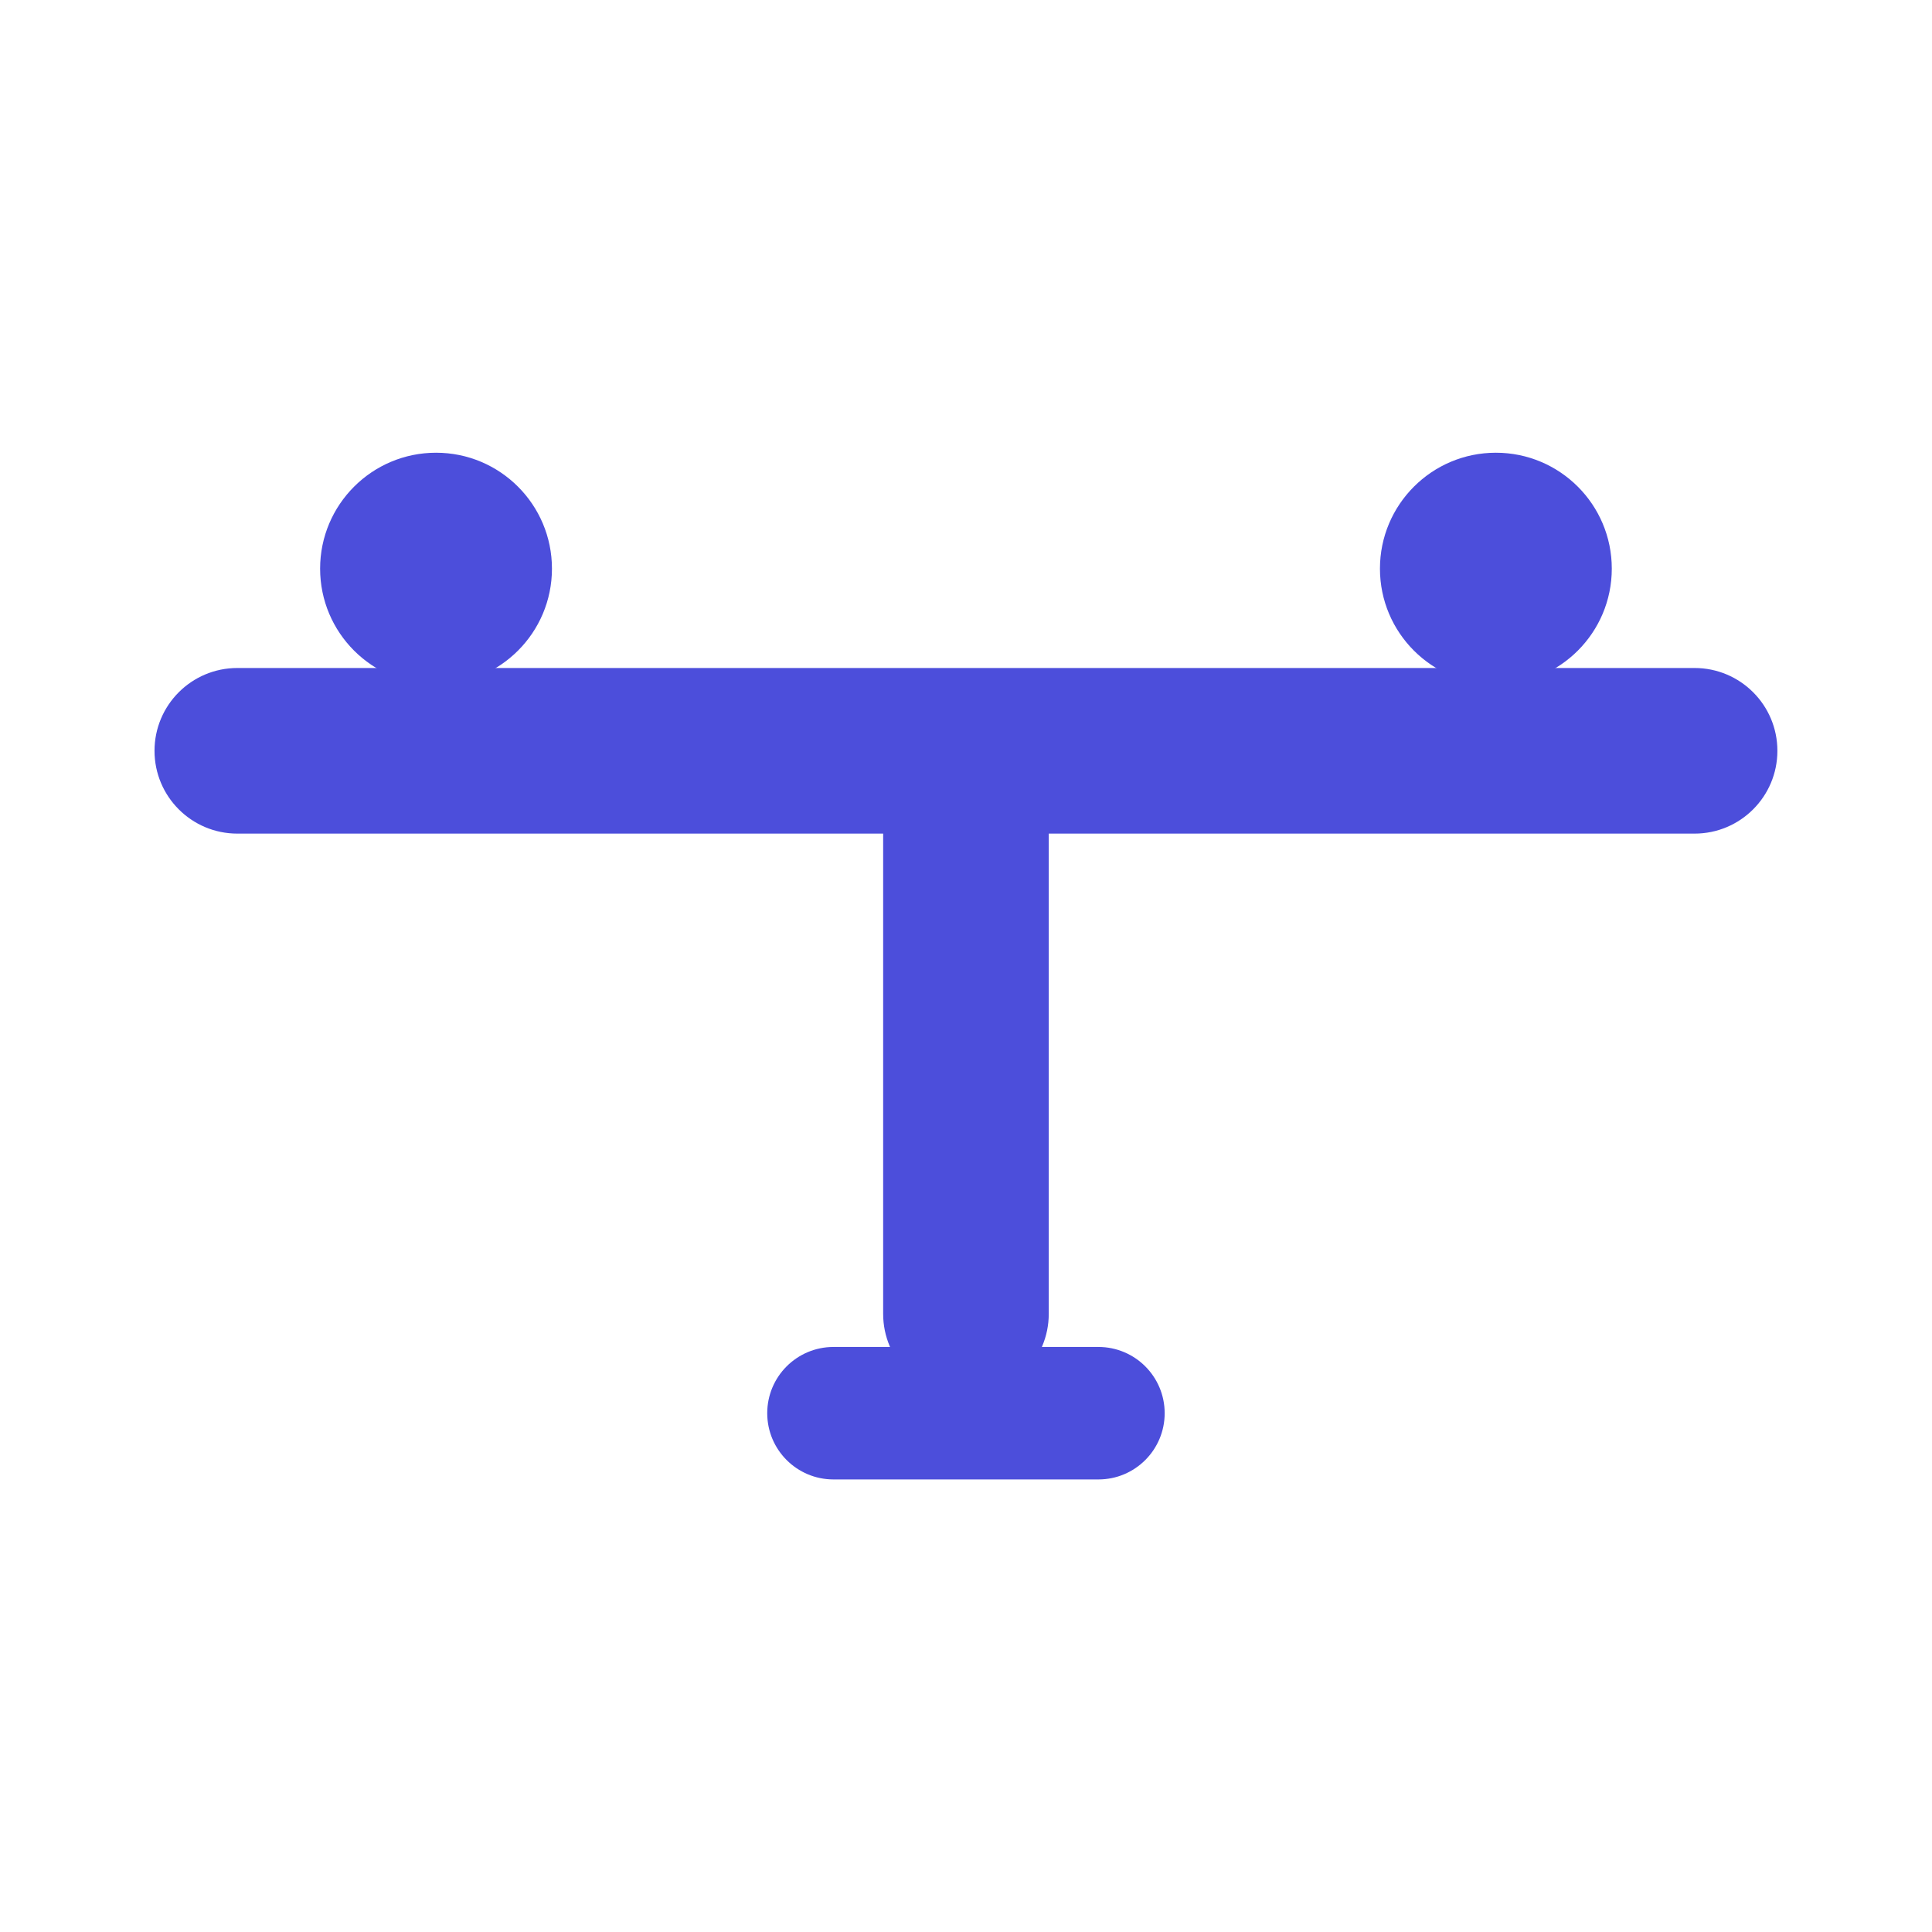
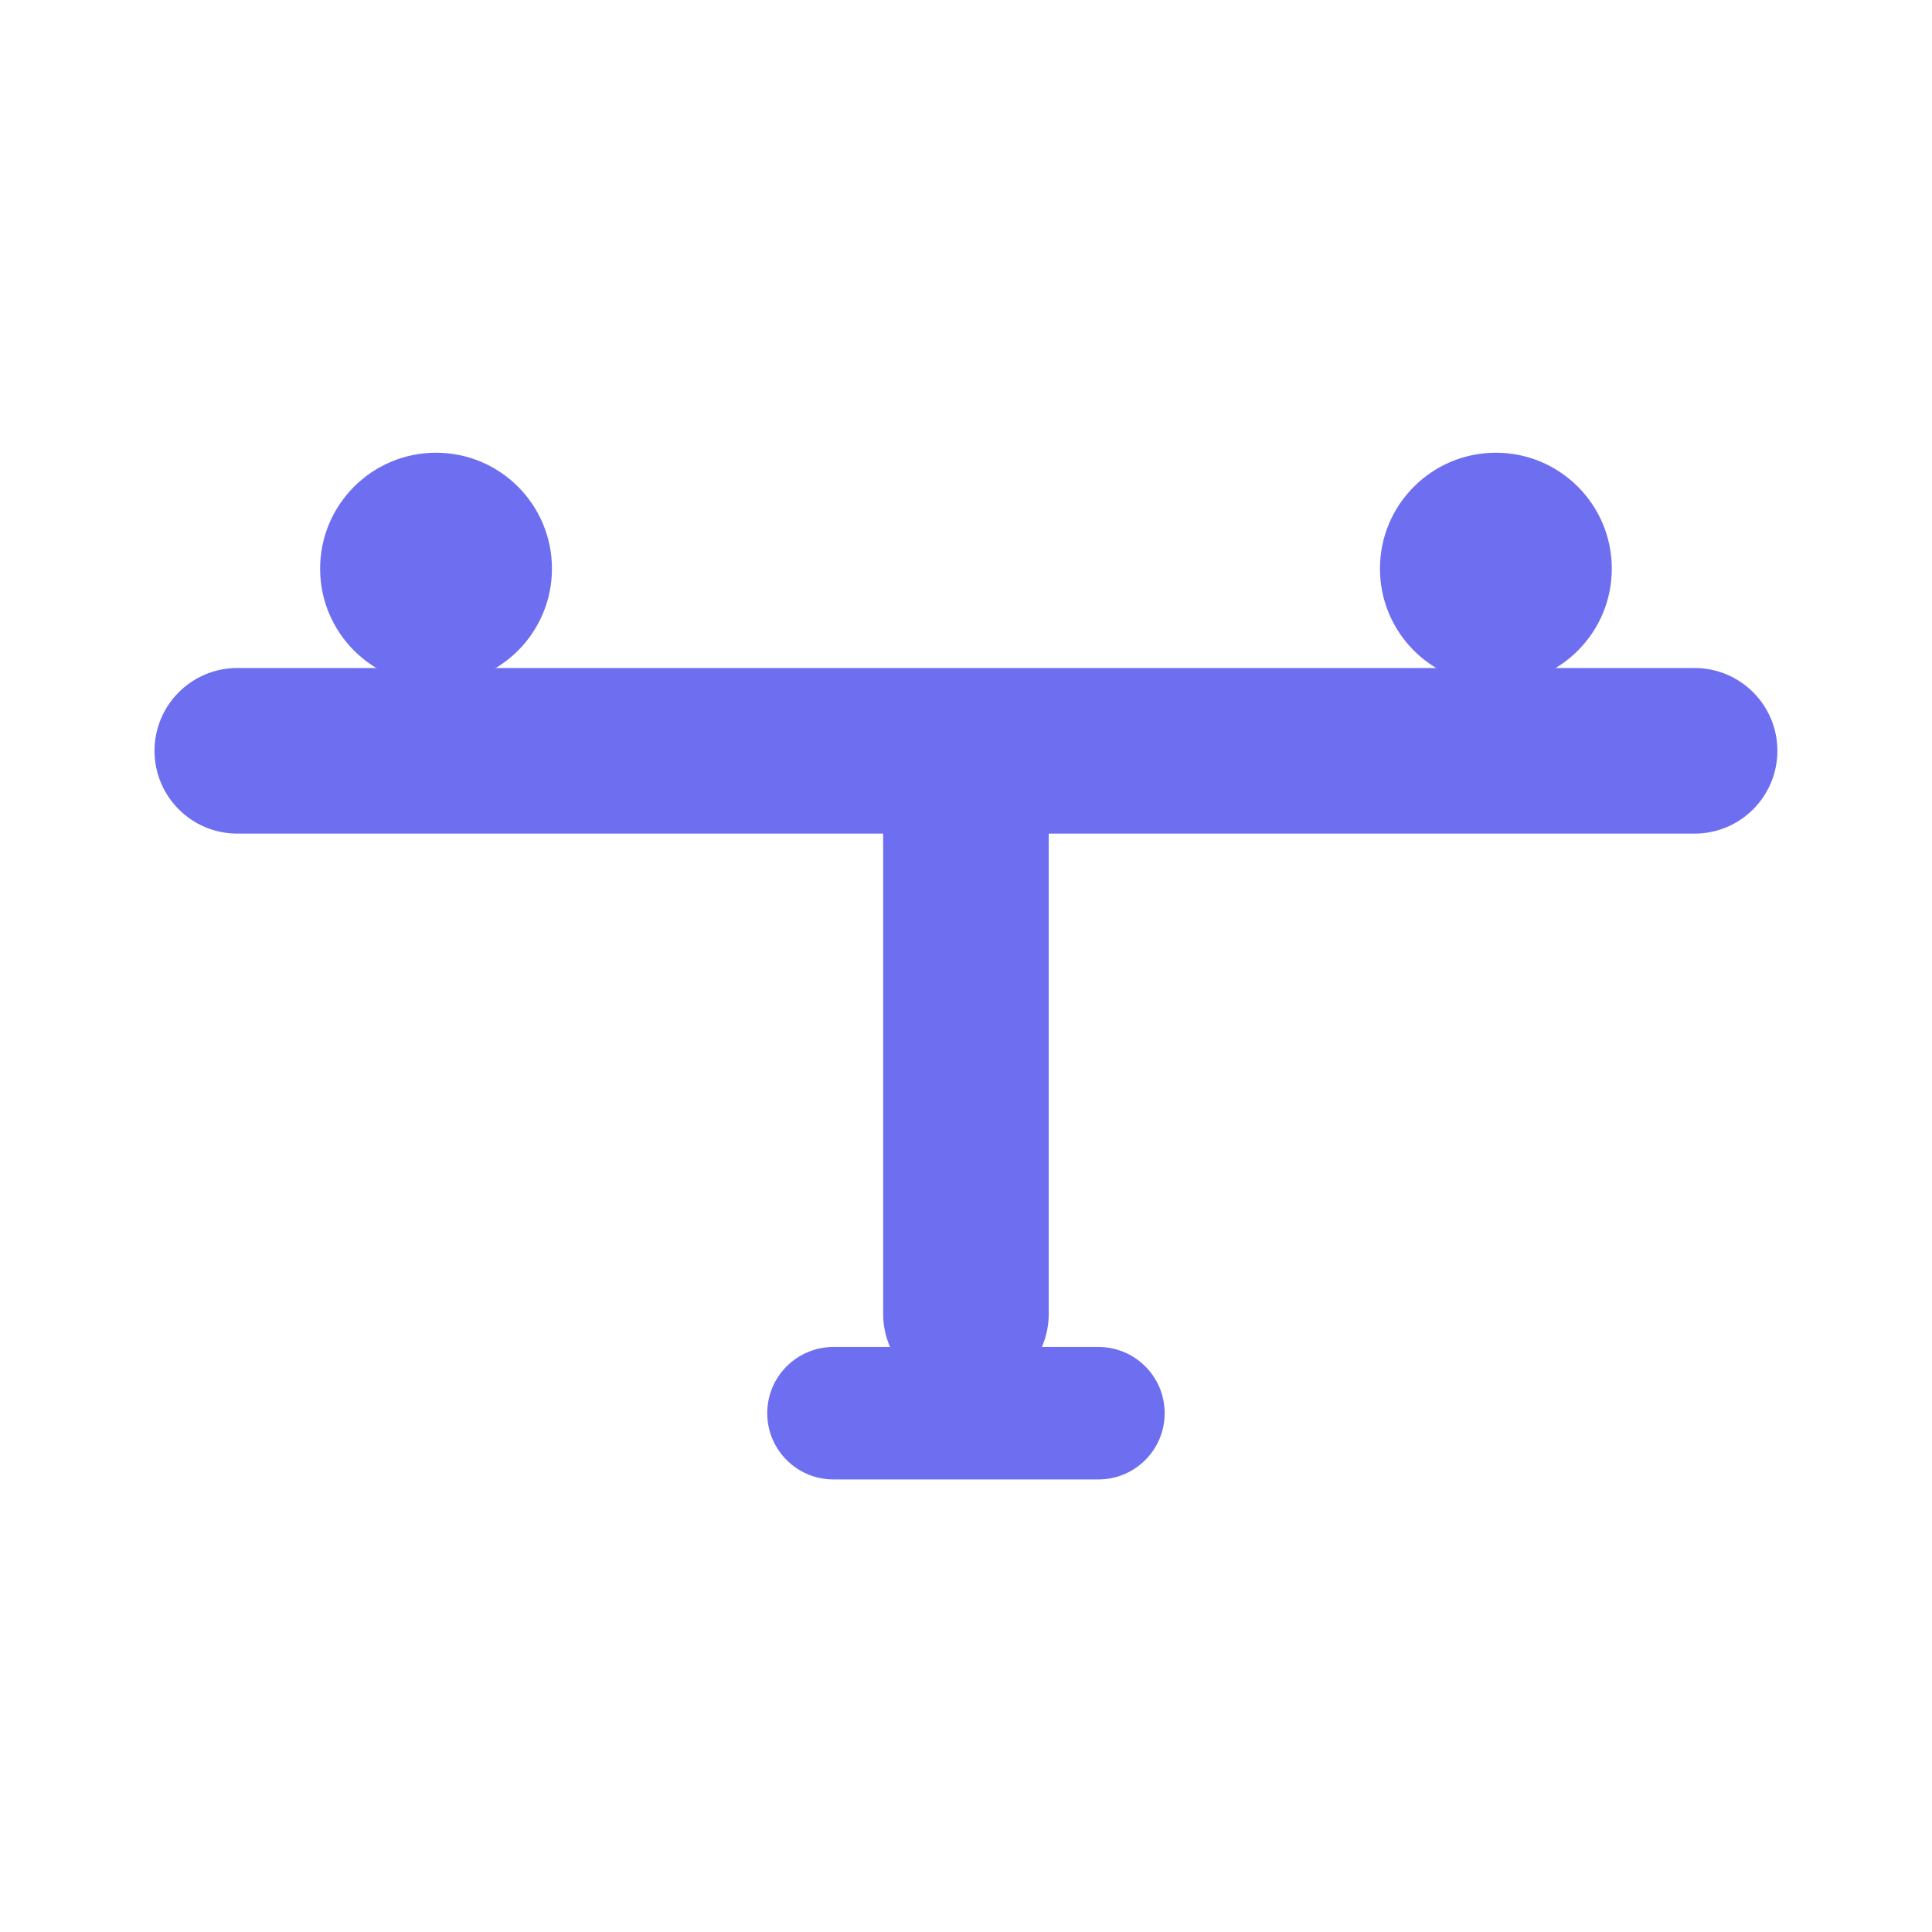
<svg xmlns="http://www.w3.org/2000/svg" viewBox="0 0 64 64">
-   <g fill="#4C4EDB" transform="translate(-3.11 -1.46) scale(1.09714)">
+   <g fill="#6E6FF0" transform="translate(-3.11 -1.46) scale(1.09714)">
    <rect x="7.5" y="21.5" width="49" height="5" rx="2.5" />
    <rect x="29.5" y="24" width="5" height="19.5" rx="2.5" />
    <rect x="26" y="42" width="12" height="4" rx="2" />
    <circle cx="16" cy="18.5" r="3.5" />
    <circle cx="48" cy="18.5" r="3.5" />
  </g>
</svg>
